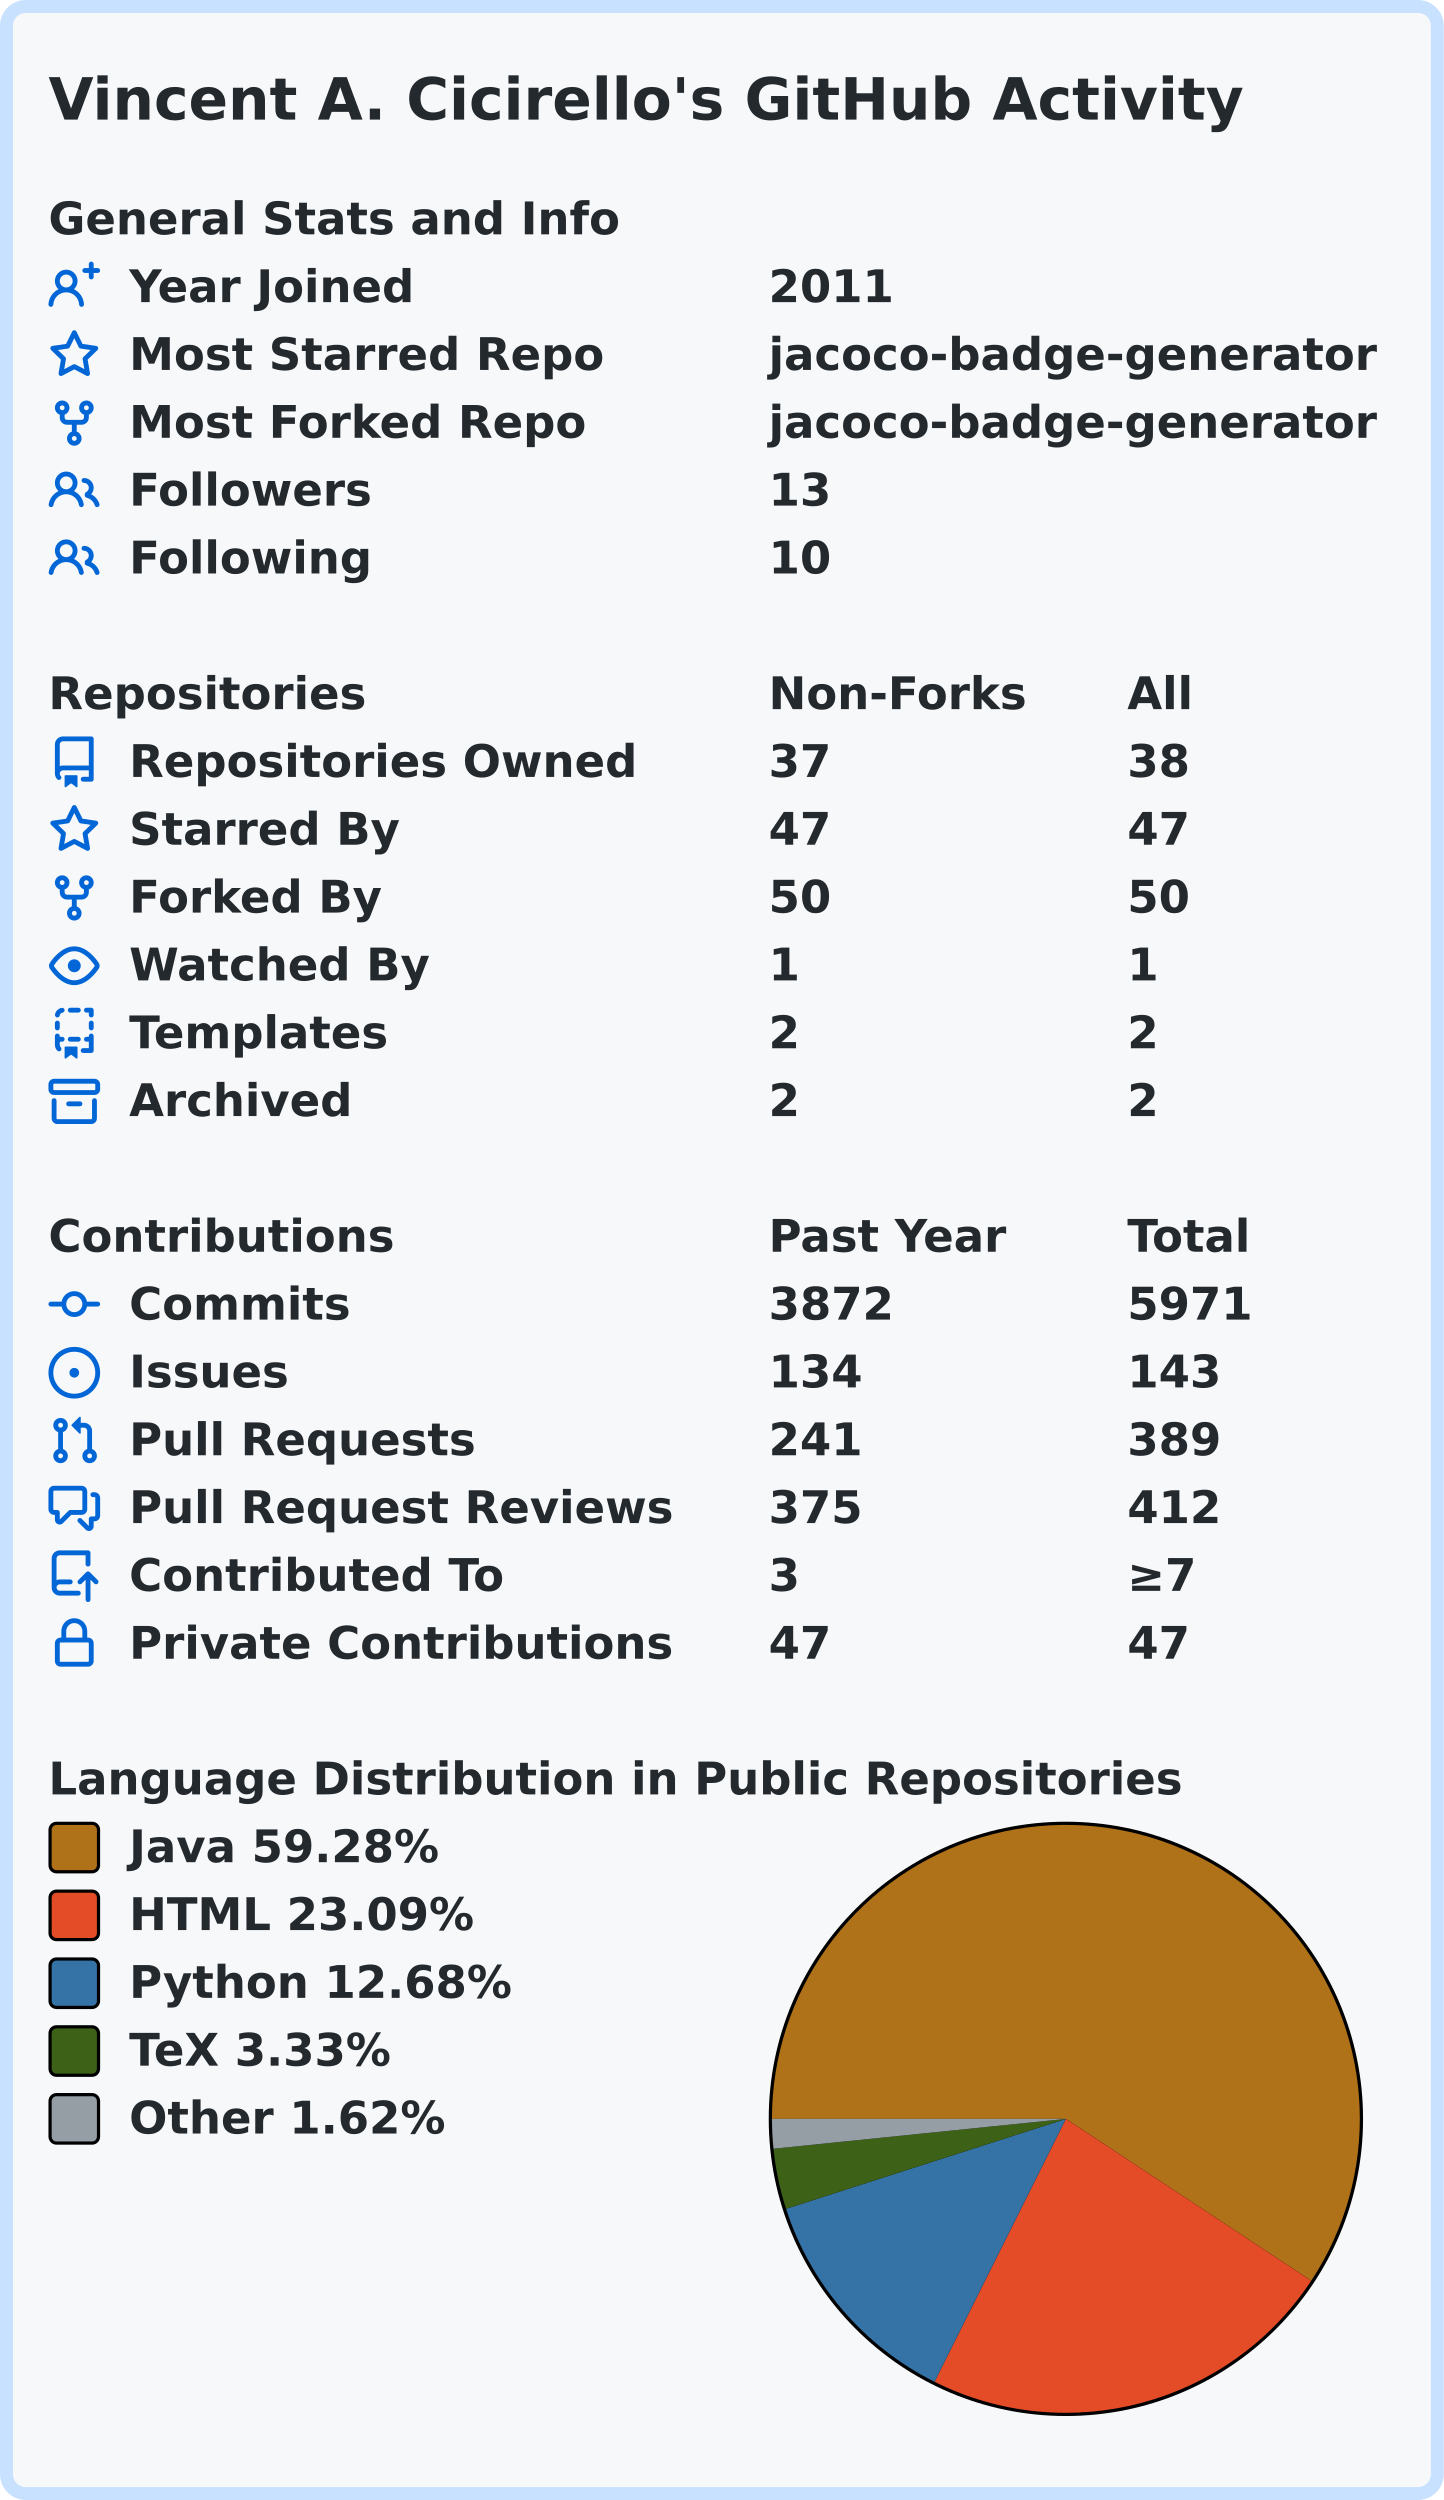
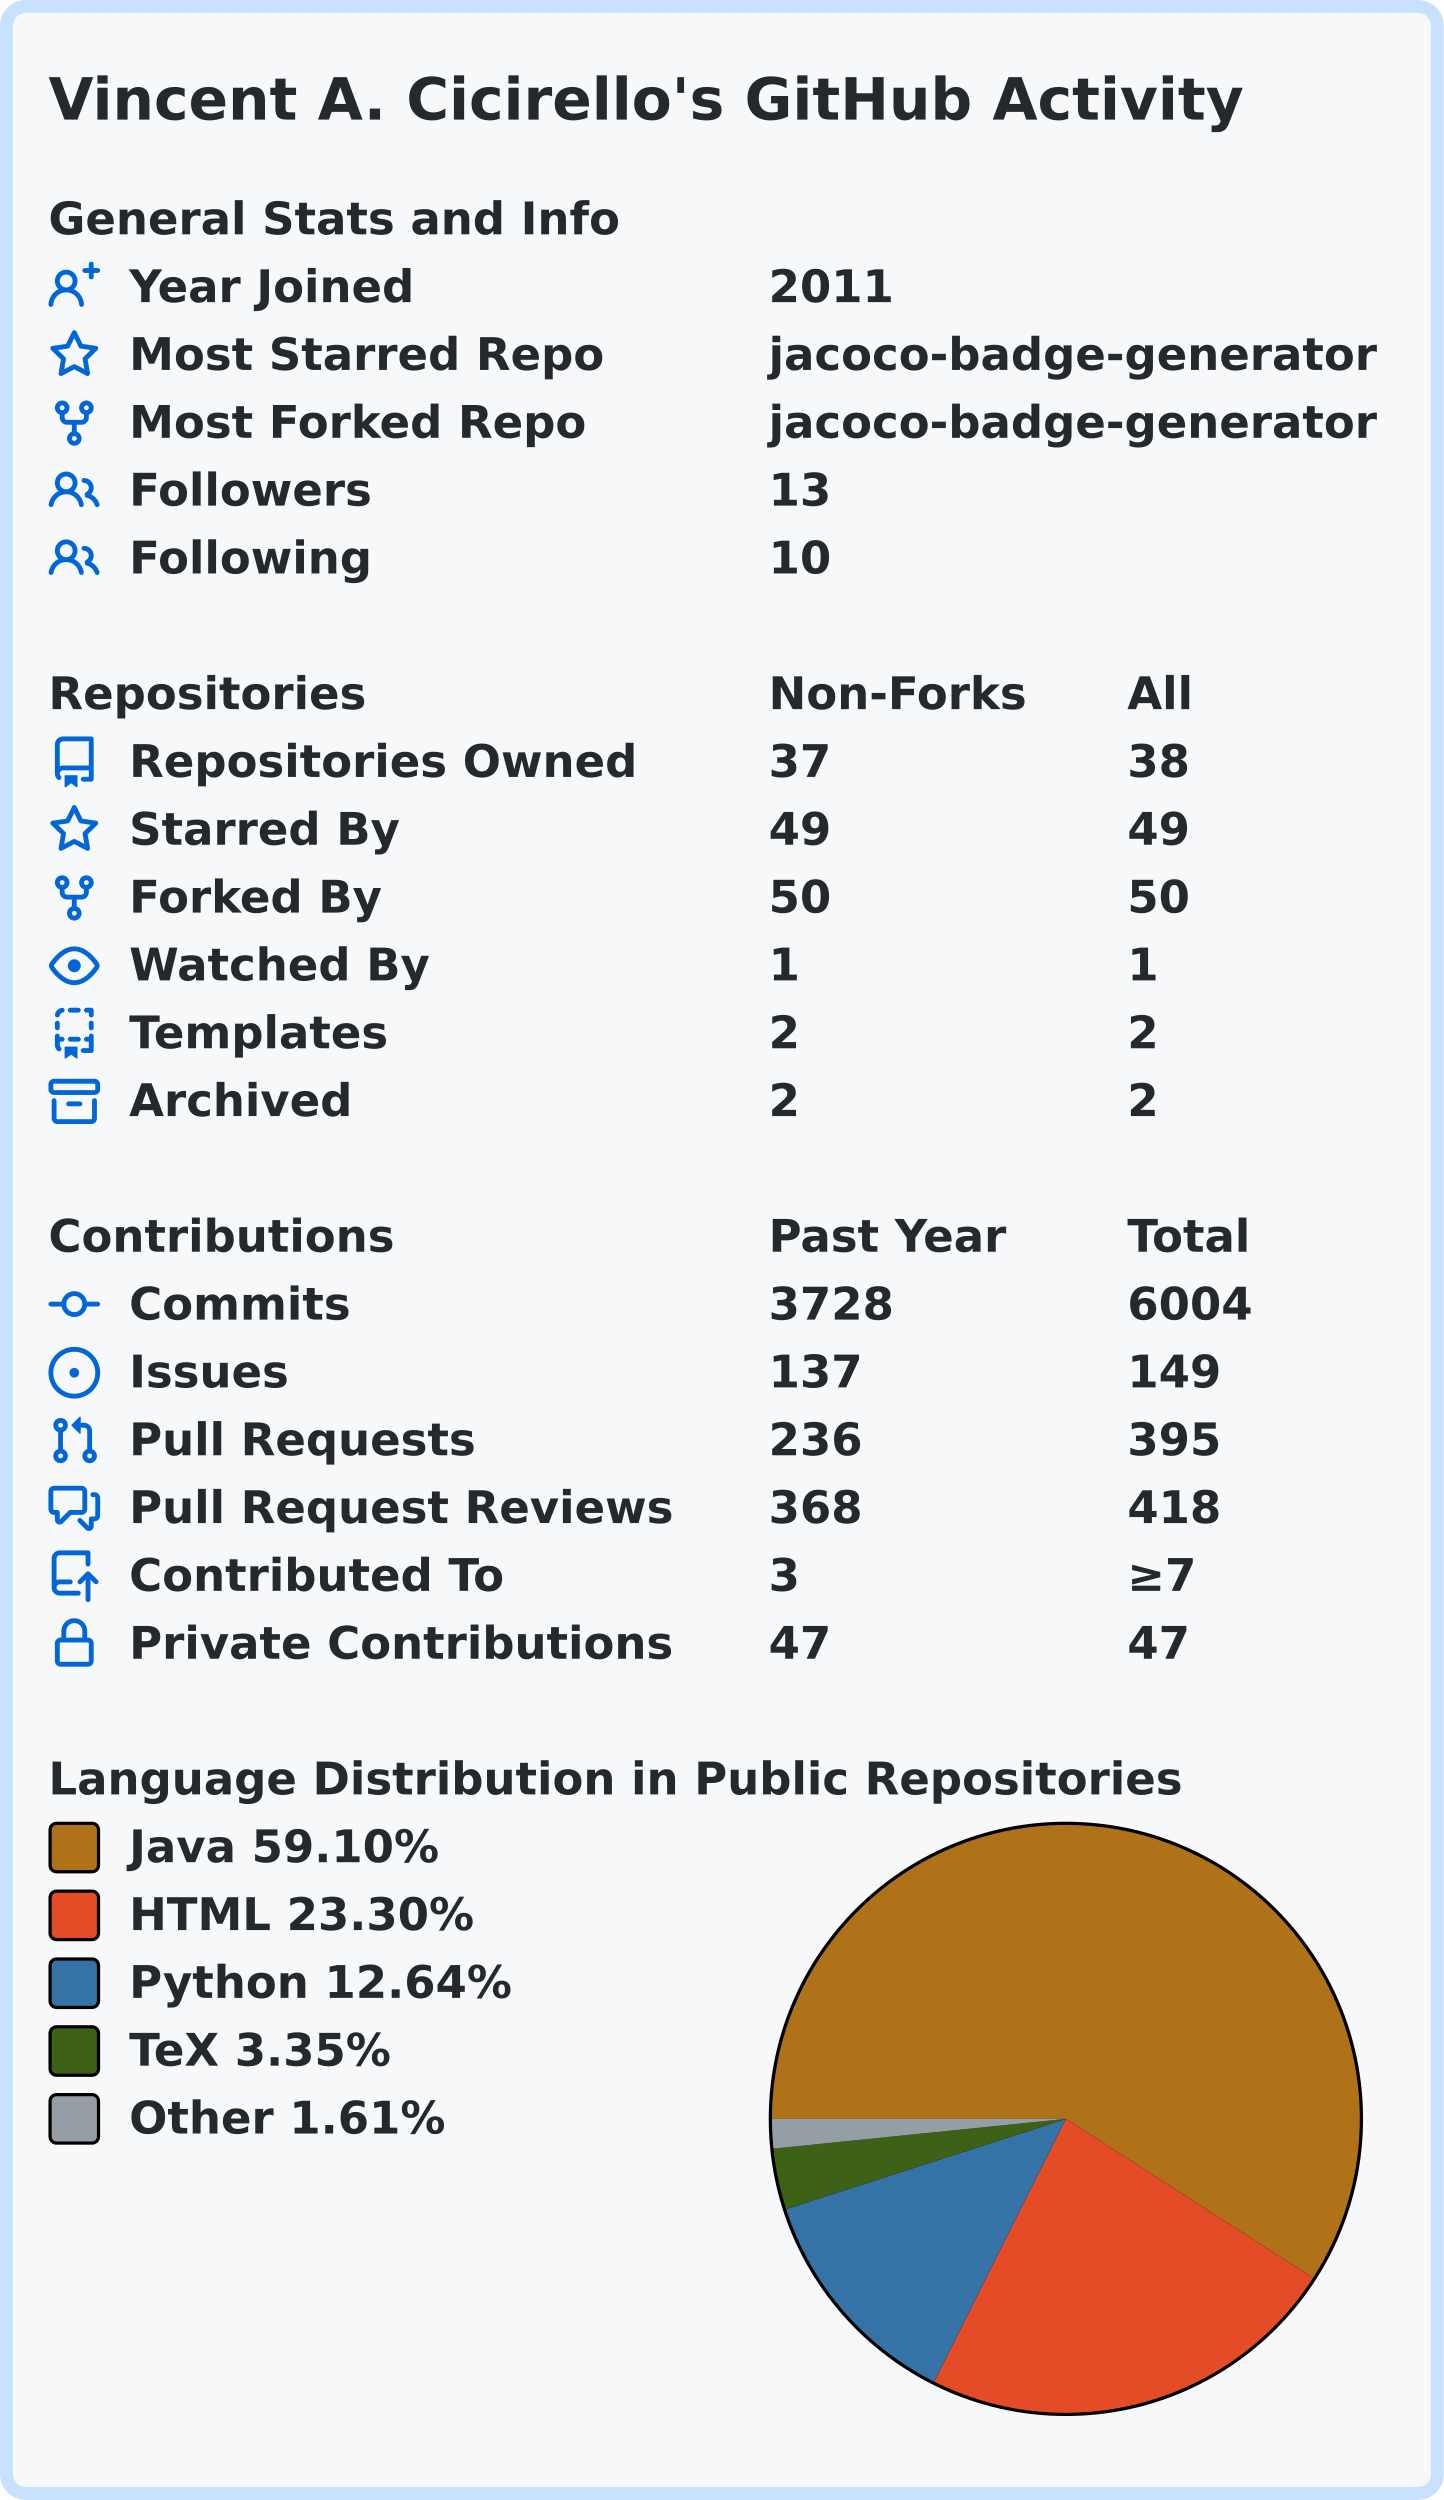
<svg xmlns="http://www.w3.org/2000/svg" width="447" height="774" viewBox="0 0 447 774">
  <rect x="2" y="2" stroke-width="4" rx="6" width="443" height="770" stroke="#c8e1ff" fill="#f6f8fa" />
  <g font-weight="600" font-size="110pt" font-family="Verdana,Geneva,DejaVu Sans,sans-serif" text-rendering="geometricPrecision">
    <text x="122" y="301" lengthAdjust="spacingAndGlyphs" textLength="2985" transform="scale(0.123)" fill="#24292e">Vincent A. Cicirello's GitHub Activity</text>
    <g transform="translate(0, 60)" fill="#24292e">
      <g transform="translate(15, 0)">
        <g transform="scale(0.095)">
          <text x="0" y="132" textLength="1851" lengthAdjust="spacingAndGlyphs">General Stats and Info</text>
        </g>
      </g>
      <g transform="translate(15, 21)">
        <path fill="#0366d6" fill-rule="evenodd" d="M13.25 0a.75.75 0 01.75.75V2h1.25a.75.75 0 010 1.5H14v1.25a.75.75 0 01-1.5 0V3.5h-1.25a.75.75 0 010-1.5h1.25V.75a.75.75 0 01.75-.75zM5.5 4a2 2 0 100 4 2 2 0 000-4zm2.4 4.548a3.5 3.5 0 10-4.799 0 5.527 5.527 0 00-3.1 4.66.75.75 0 101.498.085A4.01 4.01 0 015.5 9.5a4.01 4.01 0 014.001 3.793.75.75 0 101.498-.086 5.527 5.527 0 00-3.1-4.659z" />
        <g transform="scale(0.095)">
          <text lengthAdjust="spacingAndGlyphs" textLength="932" x="263" y="132">Year Joined</text>
          <text lengthAdjust="spacingAndGlyphs" textLength="420" x="2347" y="132">2011</text>
        </g>
      </g>
      <g transform="translate(15, 42)">
        <path fill="#0366d6" fill-rule="evenodd" d="M8 .25a.75.75 0 01.673.418l1.882 3.815 4.21.612a.75.75 0 01.416 1.279l-3.046 2.97.719 4.192a.75.75 0 01-1.088.791L8 12.347l-3.766 1.98a.75.75 0 01-1.088-.79l.72-4.194L.818 6.374a.75.75 0 01.416-1.28l4.21-.611L7.327.668A.75.75 0 018 .25zm0 2.445L6.615 5.5a.75.75 0 01-.564.41l-3.097.45 2.24 2.184a.75.75 0 01.216.664l-.528 3.084 2.769-1.456a.75.75 0 01.698 0l2.77 1.456-.53-3.084a.75.75 0 01.216-.664l2.24-2.183-3.096-.45a.75.75 0 01-.564-.41L8 2.694v.001z" />
        <g transform="scale(0.095)">
          <text lengthAdjust="spacingAndGlyphs" textLength="1532" x="263" y="132">Most Starred Repo</text>
          <text lengthAdjust="spacingAndGlyphs" textLength="1986" x="2347" y="132">jacoco-badge-generator</text>
        </g>
      </g>
      <g transform="translate(15, 63)">
        <path fill="#0366d6" fill-rule="evenodd" d="M5 3.25a.75.75 0 11-1.5 0 .75.75 0 011.5 0zm0 2.122a2.25 2.25 0 10-1.5 0v.878A2.25 2.25 0 005.75 8.5h1.5v2.128a2.251 2.251 0 101.5 0V8.5h1.5a2.25 2.25 0 002.25-2.25v-.878a2.25 2.25 0 10-1.5 0v.878a.75.75 0 01-.75.75h-4.5A.75.75 0 015 6.25v-.878zm3.75 7.378a.75.75 0 11-1.5 0 .75.75 0 011.5 0zm3-8.75a.75.75 0 100-1.5.75.75 0 000 1.5z" />
        <g transform="scale(0.095)">
          <text lengthAdjust="spacingAndGlyphs" textLength="1485" x="263" y="132">Most Forked Repo</text>
          <text lengthAdjust="spacingAndGlyphs" textLength="1986" x="2347" y="132">jacoco-badge-generator</text>
        </g>
      </g>
      <g transform="translate(15, 84)">
        <path fill="#0366d6" fill-rule="evenodd" d="M5.5 3.5a2 2 0 100 4 2 2 0 000-4zM2 5.5a3.5 3.5 0 115.898 2.549 5.507 5.507 0 013.034 4.084.75.75 0 11-1.482.235 4.001 4.001 0 00-7.9 0 .75.75 0 01-1.482-.236A5.507 5.507 0 013.102 8.05 3.49 3.49 0 012 5.5zM11 4a.75.75 0 100 1.5 1.5 1.5 0 01.666 2.844.75.75 0 00-.416.672v.352a.75.75 0 00.574.73c1.2.289 2.162 1.2 2.522 2.372a.75.75 0 101.434-.44 5.01 5.01 0 00-2.56-3.012A3 3 0 0011 4z" />
        <g transform="scale(0.095)">
          <text lengthAdjust="spacingAndGlyphs" textLength="778" x="263" y="132">Followers</text>
          <text lengthAdjust="spacingAndGlyphs" textLength="210" x="2347" y="132">13</text>
        </g>
      </g>
      <g transform="translate(15, 105)">
        <path fill="#0366d6" fill-rule="evenodd" d="M5.5 3.5a2 2 0 100 4 2 2 0 000-4zM2 5.5a3.5 3.5 0 115.898 2.549 5.507 5.507 0 013.034 4.084.75.75 0 11-1.482.235 4.001 4.001 0 00-7.9 0 .75.75 0 01-1.482-.236A5.507 5.507 0 013.102 8.05 3.49 3.49 0 012 5.5zM11 4a.75.75 0 100 1.5 1.5 1.5 0 01.666 2.844.75.75 0 00-.416.672v.352a.75.75 0 00.574.73c1.2.289 2.162 1.2 2.522 2.372a.75.75 0 101.434-.44 5.01 5.01 0 00-2.56-3.012A3 3 0 0011 4z" />
        <g transform="scale(0.095)">
          <text lengthAdjust="spacingAndGlyphs" textLength="780" x="263" y="132">Following</text>
          <text lengthAdjust="spacingAndGlyphs" textLength="210" x="2347" y="132">10</text>
        </g>
      </g>
    </g>
    <g transform="translate(0, 207)" fill="#24292e">
      <g transform="translate(15, 0)">
        <g transform="scale(0.095)">
          <text x="0" y="132" textLength="1020" lengthAdjust="spacingAndGlyphs">Repositories</text>
          <text x="2347" y="132" textLength="832" lengthAdjust="spacingAndGlyphs">Non-Forks</text>
          <text x="3516" y="132" textLength="206" lengthAdjust="spacingAndGlyphs">All</text>
        </g>
      </g>
      <g transform="translate(15, 21)">
        <path fill="#0366d6" fill-rule="evenodd" d="M2 2.5A2.5 2.5 0 014.5 0h8.75a.75.75 0 01.75.75v12.5a.75.75 0 01-.75.75h-2.5a.75.75 0 110-1.5h1.75v-2h-8a1 1 0 00-.714 1.7.75.75 0 01-1.072 1.05A2.495 2.495 0 012 11.5v-9zm10.5-1V9h-8c-.356 0-.694.074-1 .208V2.5a1 1 0 011-1h8zM5 12.25v3.25a.25.25 0 00.4.2l1.45-1.087a.25.25 0 01.3 0L8.6 15.7a.25.25 0 00.4-.2v-3.25a.25.25 0 00-.25-.25h-3.5a.25.25 0 00-.25.25z" />
        <g transform="scale(0.095)">
          <text lengthAdjust="spacingAndGlyphs" textLength="1650" x="263" y="132">Repositories Owned</text>
          <text lengthAdjust="spacingAndGlyphs" textLength="210" x="2347" y="132">37</text>
          <text lengthAdjust="spacingAndGlyphs" textLength="210" x="3516" y="132">38</text>
        </g>
      </g>
      <g transform="translate(15, 42)">
        <path fill="#0366d6" fill-rule="evenodd" d="M8 .25a.75.75 0 01.673.418l1.882 3.815 4.21.612a.75.75 0 01.416 1.279l-3.046 2.97.719 4.192a.75.75 0 01-1.088.791L8 12.347l-3.766 1.98a.75.75 0 01-1.088-.79l.72-4.194L.818 6.374a.75.75 0 01.416-1.28l4.21-.611L7.327.668A.75.75 0 018 .25zm0 2.445L6.615 5.5a.75.75 0 01-.564.41l-3.097.45 2.24 2.184a.75.75 0 01.216.664l-.528 3.084 2.769-1.456a.75.75 0 01.698 0l2.77 1.456-.53-3.084a.75.75 0 01.216-.664l2.24-2.183-3.096-.45a.75.75 0 01-.564-.41L8 2.694v.001z" />
        <g transform="scale(0.095)">
          <text lengthAdjust="spacingAndGlyphs" textLength="874" x="263" y="132">Starred By</text>
-           <text lengthAdjust="spacingAndGlyphs" textLength="210" x="2347" y="132">47</text>
-           <text lengthAdjust="spacingAndGlyphs" textLength="210" x="3516" y="132">47</text>
+           <text lengthAdjust="spacingAndGlyphs" textLength="210" x="2347" y="132">49</text>
+           <text lengthAdjust="spacingAndGlyphs" textLength="210" x="3516" y="132">49</text>
        </g>
      </g>
      <g transform="translate(15, 63)">
        <path fill="#0366d6" fill-rule="evenodd" d="M5 3.25a.75.75 0 11-1.5 0 .75.75 0 011.5 0zm0 2.122a2.25 2.25 0 10-1.5 0v.878A2.25 2.25 0 005.75 8.5h1.5v2.128a2.251 2.251 0 101.5 0V8.5h1.5a2.25 2.25 0 002.25-2.25v-.878a2.25 2.25 0 10-1.5 0v.878a.75.75 0 01-.75.75h-4.5A.75.75 0 015 6.25v-.878zm3.75 7.378a.75.75 0 11-1.5 0 .75.75 0 011.5 0zm3-8.75a.75.75 0 100-1.5.75.75 0 000 1.5z" />
        <g transform="scale(0.095)">
          <text lengthAdjust="spacingAndGlyphs" textLength="828" x="263" y="132">Forked By</text>
          <text lengthAdjust="spacingAndGlyphs" textLength="210" x="2347" y="132">50</text>
          <text lengthAdjust="spacingAndGlyphs" textLength="210" x="3516" y="132">50</text>
        </g>
      </g>
      <g transform="translate(15, 84)">
        <path fill="#0366d6" fill-rule="evenodd" d="M1.679 7.932c.412-.621 1.242-1.75 2.366-2.717C5.175 4.242 6.527 3.5 8 3.5c1.473 0 2.824.742 3.955 1.715 1.124.967 1.954 2.096 2.366 2.717a.119.119 0 010 .136c-.412.621-1.242 1.75-2.366 2.717C10.825 11.758 9.473 12.5 8 12.5c-1.473 0-2.824-.742-3.955-1.715C2.92 9.818 2.09 8.69 1.679 8.068a.119.119 0 010-.136zM8 2c-1.981 0-3.67.992-4.933 2.078C1.797 5.169.88 6.423.43 7.1a1.619 1.619 0 000 1.798c.45.678 1.367 1.932 2.637 3.024C4.329 13.008 6.019 14 8 14c1.981 0 3.67-.992 4.933-2.078 1.27-1.091 2.187-2.345 2.637-3.023a1.619 1.619 0 000-1.798c-.45-.678-1.367-1.932-2.637-3.023C11.671 2.992 9.981 2 8 2zm0 8a2 2 0 100-4 2 2 0 000 4z" />
        <g transform="scale(0.095)">
          <text lengthAdjust="spacingAndGlyphs" textLength="993" x="263" y="132">Watched By</text>
          <text lengthAdjust="spacingAndGlyphs" textLength="105" x="2347" y="132">1</text>
          <text lengthAdjust="spacingAndGlyphs" textLength="105" x="3516" y="132">1</text>
        </g>
      </g>
      <g transform="translate(15, 105)">
        <path fill="#0366d6" fill-rule="evenodd" d="M6 .75A.75.75 0 016.75 0h2.5a.75.75 0 010 1.5h-2.5A.75.75 0 016 .75zm5 0a.75.75 0 01.75-.75h1.5a.75.75 0 01.75.75v1.5a.75.75 0 01-1.5 0V1.5h-.75A.75.75 0 0111 .75zM4.992.662a.75.75 0 01-.636.848c-.436.063-.783.41-.846.846a.75.75 0 01-1.485-.212A2.501 2.501 0 014.144.025a.75.75 0 01.848.637zM2.75 4a.75.75 0 01.75.75v1.5a.75.75 0 01-1.5 0v-1.5A.75.75 0 012.75 4zm10.5 0a.75.75 0 01.75.75v1.5a.75.75 0 01-1.5 0v-1.5a.75.75 0 01.75-.75zM2.75 8a.75.75 0 01.75.75v.268A1.72 1.72 0 013.75 9h.5a.75.75 0 010 1.5h-.5a.25.25 0 00-.25.25v.75c0 .28.114.532.3.714a.75.75 0 01-1.05 1.072A2.495 2.495 0 012 11.5V8.75A.75.75 0 012.75 8zm10.5 0a.75.75 0 01.75.75v4.5a.75.75 0 01-.75.75h-2.5a.75.75 0 010-1.5h1.75v-2h-.75a.75.75 0 010-1.5h.75v-.25a.75.75 0 01.75-.75zM6 9.75A.75.75 0 016.75 9h2.5a.75.75 0 010 1.5h-2.5A.75.75 0 016 9.75zm-1 2.5v3.25a.25.25 0 00.4.2l1.45-1.087a.25.25 0 01.3 0L8.6 15.7a.25.25 0 00.4-.2v-3.25a.25.25 0 00-.25-.25h-3.5a.25.25 0 00-.25.25z" />
        <g transform="scale(0.095)">
          <text lengthAdjust="spacingAndGlyphs" textLength="868" x="263" y="132">Templates</text>
          <text lengthAdjust="spacingAndGlyphs" textLength="105" x="2347" y="132">2</text>
          <text lengthAdjust="spacingAndGlyphs" textLength="105" x="3516" y="132">2</text>
        </g>
      </g>
      <g transform="translate(15, 126)">
        <path fill="#0366d6" fill-rule="evenodd" d="M1.75 2.5a.25.25 0 00-.25.25v1.5c0 .138.112.25.25.25h12.5a.25.25 0 00.25-.25v-1.5a.25.25 0 00-.25-.25H1.75zM0 2.75C0 1.784.784 1 1.75 1h12.5c.966 0 1.75.784 1.75 1.75v1.5A1.75 1.75 0 0114.25 6H1.75A1.75 1.75 0 010 4.25v-1.5zM1.75 7a.75.75 0 01.75.75v5.5c0 .138.112.25.25.25h10.5a.25.25 0 00.25-.25v-5.5a.75.75 0 111.5 0v5.5A1.75 1.75 0 0113.25 15H2.75A1.75 1.75 0 011 13.25v-5.5A.75.75 0 011.75 7zm4.5 1a.75.75 0 000 1.5h3.5a.75.75 0 100-1.5h-3.5z" />
        <g transform="scale(0.095)">
          <text lengthAdjust="spacingAndGlyphs" textLength="726" x="263" y="132">Archived</text>
          <text lengthAdjust="spacingAndGlyphs" textLength="105" x="2347" y="132">2</text>
          <text lengthAdjust="spacingAndGlyphs" textLength="105" x="3516" y="132">2</text>
        </g>
      </g>
    </g>
    <g transform="translate(0, 375)" fill="#24292e">
      <g transform="translate(15, 0)">
        <g transform="scale(0.095)">
          <text x="0" y="132" textLength="1112" lengthAdjust="spacingAndGlyphs">Contributions</text>
          <text x="2347" y="132" textLength="774" lengthAdjust="spacingAndGlyphs">Past Year</text>
          <text x="3516" y="132" textLength="414" lengthAdjust="spacingAndGlyphs">Total</text>
        </g>
      </g>
      <g transform="translate(15, 21)">
        <path fill="#0366d6" fill-rule="evenodd" d="M10.5 7.75a2.5 2.5 0 11-5 0 2.5 2.5 0 015 0zm1.43.75a4.002 4.002 0 01-7.86 0H.75a.75.75 0 110-1.5h3.32a4.001 4.001 0 017.86 0h3.32a.75.75 0 110 1.5h-3.32z" />
        <g transform="scale(0.095)">
          <text lengthAdjust="spacingAndGlyphs" textLength="734" x="263" y="132">Commits</text>
-           <text lengthAdjust="spacingAndGlyphs" textLength="420" x="2347" y="132">3872</text>
-           <text lengthAdjust="spacingAndGlyphs" textLength="420" x="3516" y="132">5971</text>
+           <text lengthAdjust="spacingAndGlyphs" textLength="420" x="2347" y="132">3728</text>
+           <text lengthAdjust="spacingAndGlyphs" textLength="420" x="3516" y="132">6004</text>
        </g>
      </g>
      <g transform="translate(15, 42)">
        <path fill="#0366d6" d="M8 9.5a1.5 1.5 0 100-3 1.5 1.5 0 000 3z" />
        <path fill="#0366d6" fill-rule="evenodd" d="M8 0a8 8 0 100 16A8 8 0 008 0zM1.5 8a6.5 6.5 0 1113 0 6.5 6.5 0 01-13 0z" />
        <g transform="scale(0.095)">
          <text lengthAdjust="spacingAndGlyphs" textLength="512" x="263" y="132">Issues</text>
-           <text lengthAdjust="spacingAndGlyphs" textLength="315" x="2347" y="132">134</text>
-           <text lengthAdjust="spacingAndGlyphs" textLength="315" x="3516" y="132">143</text>
+           <text lengthAdjust="spacingAndGlyphs" textLength="315" x="2347" y="132">137</text>
+           <text lengthAdjust="spacingAndGlyphs" textLength="315" x="3516" y="132">149</text>
        </g>
      </g>
      <g transform="translate(15, 63)">
        <path fill="#0366d6" fill-rule="evenodd" d="M7.177 3.073L9.573.677A.25.25 0 0110 .854v4.792a.25.25 0 01-.427.177L7.177 3.427a.25.25 0 010-.354zM3.75 2.5a.75.75 0 100 1.5.75.75 0 000-1.5zm-2.25.75a2.25 2.25 0 113 2.122v5.256a2.251 2.251 0 11-1.5 0V5.372A2.25 2.25 0 011.5 3.25zM11 2.5h-1V4h1a1 1 0 011 1v5.628a2.251 2.251 0 101.5 0V5A2.5 2.5 0 0011 2.5zm1 10.25a.75.75 0 111.5 0 .75.75 0 01-1.5 0zM3.75 12a.75.75 0 100 1.5.75.75 0 000-1.5z" />
        <g transform="scale(0.095)">
          <text lengthAdjust="spacingAndGlyphs" textLength="1113" x="263" y="132">Pull Requests</text>
-           <text lengthAdjust="spacingAndGlyphs" textLength="315" x="2347" y="132">241</text>
-           <text lengthAdjust="spacingAndGlyphs" textLength="315" x="3516" y="132">389</text>
+           <text lengthAdjust="spacingAndGlyphs" textLength="315" x="2347" y="132">236</text>
+           <text lengthAdjust="spacingAndGlyphs" textLength="315" x="3516" y="132">395</text>
        </g>
      </g>
      <g transform="translate(15, 84)">
        <path fill="#0366d6" fill-rule="evenodd" d="M1.5 2.75a.25.25 0 01.25-.25h8.5a.25.25 0 01.25.25v5.5a.25.25 0 01-.25.25h-3.5a.75.75 0 00-.53.22L3.5 11.44V9.25a.75.75 0 00-.75-.75h-1a.25.25 0 01-.25-.25v-5.5zM1.75 1A1.75 1.75 0 000 2.75v5.5C0 9.216.784 10 1.75 10H2v1.543a1.457 1.457 0 002.487 1.03L7.061 10h3.189A1.75 1.75 0 0012 8.25v-5.5A1.75 1.75 0 0010.25 1h-8.5zM14.5 4.75a.25.25 0 00-.25-.25h-.5a.75.75 0 110-1.5h.5c.966 0 1.75.784 1.75 1.75v5.5A1.75 1.75 0 0114.25 12H14v1.543a1.457 1.457 0 01-2.487 1.03L9.22 12.28a.75.75 0 111.06-1.06l2.22 2.22v-2.19a.75.75 0 01.75-.75h1a.25.25 0 00.25-.25v-5.5z" />
        <g transform="scale(0.095)">
          <text lengthAdjust="spacingAndGlyphs" textLength="1762" x="263" y="132">Pull Request Reviews</text>
-           <text lengthAdjust="spacingAndGlyphs" textLength="315" x="2347" y="132">375</text>
-           <text lengthAdjust="spacingAndGlyphs" textLength="315" x="3516" y="132">412</text>
+           <text lengthAdjust="spacingAndGlyphs" textLength="315" x="2347" y="132">368</text>
+           <text lengthAdjust="spacingAndGlyphs" textLength="315" x="3516" y="132">418</text>
        </g>
      </g>
      <g transform="translate(15, 105)">
        <path fill="#0366d6" fill-rule="evenodd" d="M1 2.5A2.5 2.5 0 013.5 0h8.75a.75.75 0 01.75.75v3.5a.75.75 0 01-1.5 0V1.5h-8a1 1 0 00-1 1v6.708A2.492 2.492 0 013.5 9h3.25a.75.75 0 010 1.5H3.5a1 1 0 100 2h5.75a.75.75 0 010 1.5H3.5A2.5 2.5 0 011 11.5v-9zm13.23 7.79a.75.75 0 001.06-1.06l-2.505-2.505a.75.75 0 00-1.06 0L9.22 9.229a.75.75 0 001.06 1.061l1.225-1.224v6.184a.75.75 0 001.5 0V9.066l1.224 1.224z" />
        <g transform="scale(0.095)">
          <text lengthAdjust="spacingAndGlyphs" textLength="1234" x="263" y="132">Contributed To</text>
          <text lengthAdjust="spacingAndGlyphs" textLength="105" x="2347" y="132">3</text>
          <text lengthAdjust="spacingAndGlyphs" textLength="243" x="3516" y="132">≥7</text>
        </g>
      </g>
      <g transform="translate(15, 126)">
        <path fill="#0366d6" fill-rule="evenodd" d="M4 4v2h-.25A1.75 1.75 0 002 7.75v5.5c0 .966.784 1.75 1.75 1.75h8.5A1.75 1.75 0 0014 13.25v-5.5A1.75 1.75 0 0012.25 6H12V4a4 4 0 10-8 0zm6.5 2V4a2.5 2.5 0 00-5 0v2h5zM12 7.5h.25a.25.25 0 01.25.25v5.5a.25.25 0 01-.25.25h-8.5a.25.25 0 01-.25-.25v-5.5a.25.25 0 01.25-.25H12z" />
        <g transform="scale(0.095)">
          <text lengthAdjust="spacingAndGlyphs" textLength="1742" x="263" y="132">Private Contributions</text>
          <text lengthAdjust="spacingAndGlyphs" textLength="210" x="2347" y="132">47</text>
          <text lengthAdjust="spacingAndGlyphs" textLength="210" x="3516" y="132">47</text>
        </g>
      </g>
    </g>
    <g transform="translate(0, 543)" fill="#24292e">
      <g transform="translate(15, 0)">
        <g transform="scale(0.095)">
          <text x="0" y="132" textLength="3652" lengthAdjust="spacingAndGlyphs">Language Distribution in Public Repositories</text>
        </g>
      </g>
      <g transform="translate(238, 21)">
        <circle cx="92" cy="92" r="92" fill="#000000" />
      </g>
      <g transform="translate(239, 22)">
-         <path fill-rule="evenodd" fill="#b07219" d="M 0.0,91 A 91 91 0 1 1 166.953 141.121 L 91,91 Z" />
-         <path fill-rule="evenodd" fill="#e34c26" d="M 166.953,141.121 A 91 91 0 0 1 50.334 172.408 L 91,91 Z" />
-         <path fill-rule="evenodd" fill="#3572A5" d="M 50.334,172.408 A 91 91 0 0 1 4.363 118.839 L 91,91 Z" />
-         <path fill-rule="evenodd" fill="#3D6117" d="M 4.363,118.839 A 91 91 0 0 1 0.47 100.238 L 91,91 Z" />
-         <path fill-rule="evenodd" fill="#959da5" d="M 0.47,100.238 A 91 91 0 0 1 0.0 91 L 91,91 Z" />
+         <path fill-rule="evenodd" fill="#b07219" d="M 0.0,91 A 91 91 0 1 1 167.526 140.242 L 91,91 Z" />
+         <path fill-rule="evenodd" fill="#e34c26" d="M 167.526,140.242 A 91 91 0 0 1 50.215 172.349 L 91,91 Z" />
+         <path fill-rule="evenodd" fill="#3572A5" d="M 50.215,172.349 A 91 91 0 0 1 4.393 118.933 L 91,91 Z" />
+         <path fill-rule="evenodd" fill="#3D6117" d="M 4.393,118.933 A 91 91 0 0 1 0.467 100.209 L 91,91 Z" />
+         <path fill-rule="evenodd" fill="#959da5" d="M 0.467,100.209 A 91 91 0 0 1 0.0 91 L 91,91 Z" />
      </g>
      <g transform="translate(15, 21)">
        <rect x="0.5" y="0.5" rx="2" width="15" height="15" fill="#b07219" stroke-width="1" stroke="#000000" />
-         <text transform="scale(0.095)" x="263" y="132" textLength="1038" lengthAdjust="spacingAndGlyphs">Java 59.28%</text>
+         <text transform="scale(0.095)" x="263" y="132" textLength="1038" lengthAdjust="spacingAndGlyphs">Java 59.10%</text>
      </g>
      <g transform="translate(15, 42)">
        <rect x="0.5" y="0.5" rx="2" width="15" height="15" fill="#e34c26" stroke-width="1" stroke="#000000" />
-         <text transform="scale(0.095)" x="263" y="132" textLength="1142" lengthAdjust="spacingAndGlyphs">HTML 23.09%</text>
+         <text transform="scale(0.095)" x="263" y="132" textLength="1142" lengthAdjust="spacingAndGlyphs">HTML 23.30%</text>
      </g>
      <g transform="translate(15, 63)">
        <rect x="0.5" y="0.5" rx="2" width="15" height="15" fill="#3572A5" stroke-width="1" stroke="#000000" />
-         <text transform="scale(0.095)" x="263" y="132" textLength="1254" lengthAdjust="spacingAndGlyphs">Python 12.68%</text>
+         <text transform="scale(0.095)" x="263" y="132" textLength="1254" lengthAdjust="spacingAndGlyphs">Python 12.64%</text>
      </g>
      <g transform="translate(15, 84)">
        <rect x="0.5" y="0.5" rx="2" width="15" height="15" fill="#3D6117" stroke-width="1" stroke="#000000" />
-         <text transform="scale(0.095)" x="263" y="132" textLength="894" lengthAdjust="spacingAndGlyphs">TeX 3.33%</text>
+         <text transform="scale(0.095)" x="263" y="132" textLength="894" lengthAdjust="spacingAndGlyphs">TeX 3.35%</text>
      </g>
      <g transform="translate(15, 105)">
        <rect x="0.5" y="0.5" rx="2" width="15" height="15" fill="#959da5" stroke-width="1" stroke="#000000" />
-         <text transform="scale(0.095)" x="263" y="132" textLength="1047" lengthAdjust="spacingAndGlyphs">Other 1.62%</text>
+         <text transform="scale(0.095)" x="263" y="132" textLength="1047" lengthAdjust="spacingAndGlyphs">Other 1.61%</text>
      </g>
    </g>
  </g>
</svg>
